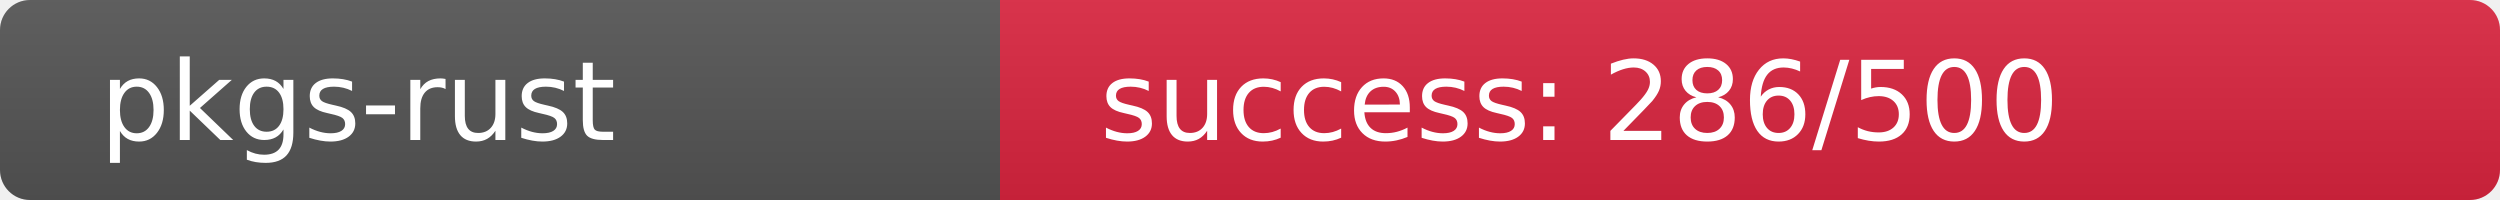
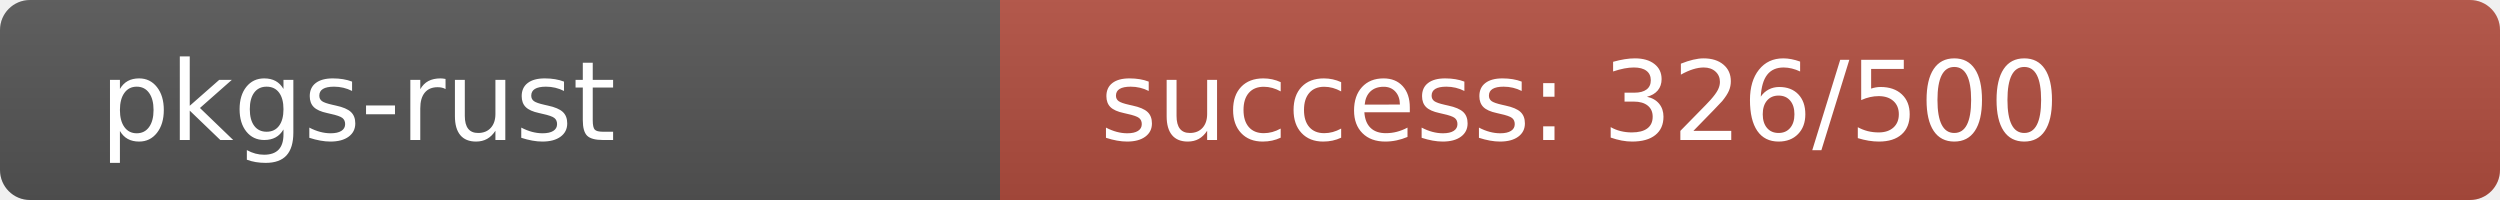
<svg xmlns="http://www.w3.org/2000/svg" width="250" height="20" role="img">
  <linearGradient id="s" x2="0" y2="100%">
    <stop offset="0" stop-color="#bbb" stop-opacity=".1" />
    <stop offset="1" stop-opacity=".1" />
  </linearGradient>
  <clipPath id="r">
    <rect width="250" height="20" rx="3" fill="#fff" />
  </clipPath>
  <g clip-path="url(#r)">
    <rect width="100" height="20" fill="#555" />
-     <rect x="100" width="150" height="20" fill="rgb(219,37,64)" />
+     <rect x="100" width="150" height="20" fill="rgb(178,78,64)" />
    <rect width="250" height="20" fill="url(#s)" />
  </g>
  <g fill="#fff" text-anchor="start" font-family="Verdana,Geneva,DejaVu Sans,sans-serif" text-rendering="geometricPrecision" font-size="110">
    <text x="100" y="140" transform="scale(.1)" fill="#fff">pkgs-rust</text>
-     <text x="1100" y="140" transform="scale(.1)" fill="#fff">success: 286/500</text>
+     <text x="1100" y="140" transform="scale(.1)" fill="#fff">success: 326/500</text>
  </g>
</svg>
